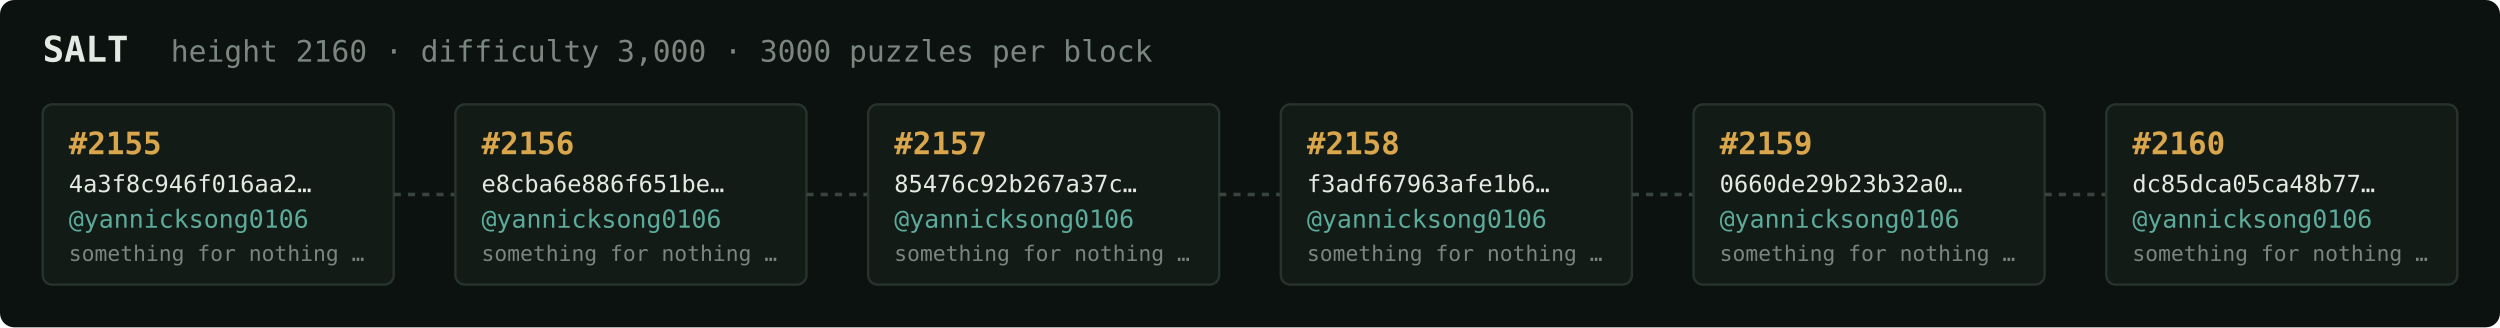
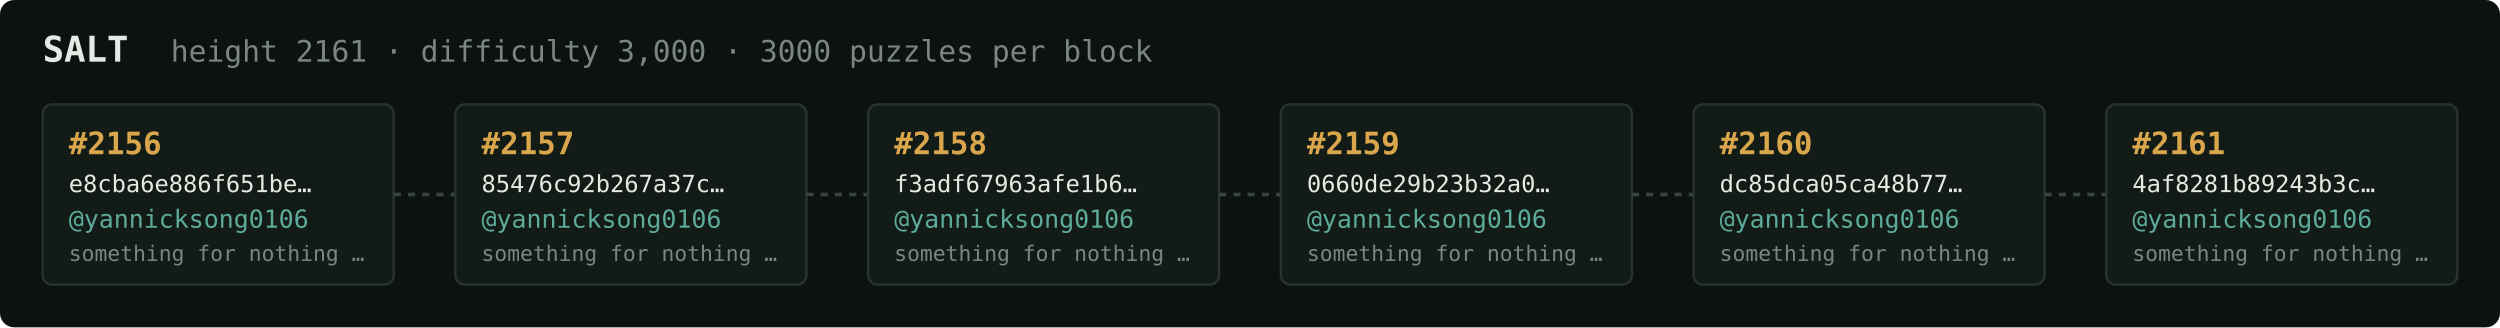
<svg xmlns="http://www.w3.org/2000/svg" width="1054" height="138" viewBox="0 0 1054 138" font-family="ui-monospace,SFMono-Regular,Menlo,monospace">
  <rect fill="#0c1210" width="1054" height="138" rx="6" />
  <text x="18" y="26" fill="#e5e9e3" font-size="15" font-weight="700">SALT</text>
-   <text x="72" y="26" fill="#7a867f" font-size="12.5">height 2160 · difficulty 3,000 · 3000 puzzles per block</text>
+   <text x="72" y="26" fill="#7a867f" font-size="12.5">height 2161 · difficulty 3,000 · 3000 puzzles per block</text>
  <rect x="18" y="44" width="148" height="76" rx="4" fill="#131b17" stroke="#28332e" stroke-width="1" />
-   <text x="29" y="65" fill="#d9a64c" font-size="13" font-weight="700">#2155</text>
-   <text x="29" y="81" fill="#e5e9e3" font-size="10">4a3f8c946f016aa2…</text>
+   <text x="29" y="65" fill="#d9a64c" font-size="13" font-weight="700">#2156</text>
+   <text x="29" y="81" fill="#e5e9e3" font-size="10">e8cba6e886f651be…</text>
  <text x="29" y="96" fill="#5cab9b" font-size="10.5">@yannicksong0106</text>
  <text x="29" y="110" fill="#7a867f" font-size="9">something for nothing …</text>
  <line x1="166" y1="82.0" x2="192" y2="82.0" stroke="#38443e" stroke-width="1.5" stroke-dasharray="3 3" />
  <rect x="192" y="44" width="148" height="76" rx="4" fill="#131b17" stroke="#28332e" stroke-width="1" />
-   <text x="203" y="65" fill="#d9a64c" font-size="13" font-weight="700">#2156</text>
-   <text x="203" y="81" fill="#e5e9e3" font-size="10">e8cba6e886f651be…</text>
+   <text x="203" y="65" fill="#d9a64c" font-size="13" font-weight="700">#2157</text>
+   <text x="203" y="81" fill="#e5e9e3" font-size="10">85476c92b267a37c…</text>
  <text x="203" y="96" fill="#5cab9b" font-size="10.5">@yannicksong0106</text>
  <text x="203" y="110" fill="#7a867f" font-size="9">something for nothing …</text>
  <line x1="340" y1="82.0" x2="366" y2="82.0" stroke="#38443e" stroke-width="1.5" stroke-dasharray="3 3" />
  <rect x="366" y="44" width="148" height="76" rx="4" fill="#131b17" stroke="#28332e" stroke-width="1" />
-   <text x="377" y="65" fill="#d9a64c" font-size="13" font-weight="700">#2157</text>
-   <text x="377" y="81" fill="#e5e9e3" font-size="10">85476c92b267a37c…</text>
+   <text x="377" y="65" fill="#d9a64c" font-size="13" font-weight="700">#2158</text>
+   <text x="377" y="81" fill="#e5e9e3" font-size="10">f3adf67963afe1b6…</text>
  <text x="377" y="96" fill="#5cab9b" font-size="10.5">@yannicksong0106</text>
  <text x="377" y="110" fill="#7a867f" font-size="9">something for nothing …</text>
  <line x1="514" y1="82.0" x2="540" y2="82.0" stroke="#38443e" stroke-width="1.5" stroke-dasharray="3 3" />
  <rect x="540" y="44" width="148" height="76" rx="4" fill="#131b17" stroke="#28332e" stroke-width="1" />
-   <text x="551" y="65" fill="#d9a64c" font-size="13" font-weight="700">#2158</text>
-   <text x="551" y="81" fill="#e5e9e3" font-size="10">f3adf67963afe1b6…</text>
+   <text x="551" y="65" fill="#d9a64c" font-size="13" font-weight="700">#2159</text>
+   <text x="551" y="81" fill="#e5e9e3" font-size="10">0660de29b23b32a0…</text>
  <text x="551" y="96" fill="#5cab9b" font-size="10.5">@yannicksong0106</text>
  <text x="551" y="110" fill="#7a867f" font-size="9">something for nothing …</text>
  <line x1="688" y1="82.0" x2="714" y2="82.0" stroke="#38443e" stroke-width="1.5" stroke-dasharray="3 3" />
  <rect x="714" y="44" width="148" height="76" rx="4" fill="#131b17" stroke="#28332e" stroke-width="1" />
-   <text x="725" y="65" fill="#d9a64c" font-size="13" font-weight="700">#2159</text>
-   <text x="725" y="81" fill="#e5e9e3" font-size="10">0660de29b23b32a0…</text>
+   <text x="725" y="65" fill="#d9a64c" font-size="13" font-weight="700">#2160</text>
+   <text x="725" y="81" fill="#e5e9e3" font-size="10">dc85dca05ca48b77…</text>
  <text x="725" y="96" fill="#5cab9b" font-size="10.5">@yannicksong0106</text>
  <text x="725" y="110" fill="#7a867f" font-size="9">something for nothing …</text>
  <line x1="862" y1="82.0" x2="888" y2="82.0" stroke="#38443e" stroke-width="1.5" stroke-dasharray="3 3" />
  <rect x="888" y="44" width="148" height="76" rx="4" fill="#131b17" stroke="#28332e" stroke-width="1" />
-   <text x="899" y="65" fill="#d9a64c" font-size="13" font-weight="700">#2160</text>
-   <text x="899" y="81" fill="#e5e9e3" font-size="10">dc85dca05ca48b77…</text>
+   <text x="899" y="65" fill="#d9a64c" font-size="13" font-weight="700">#2161</text>
+   <text x="899" y="81" fill="#e5e9e3" font-size="10">4af8281b89243b3c…</text>
  <text x="899" y="96" fill="#5cab9b" font-size="10.5">@yannicksong0106</text>
  <text x="899" y="110" fill="#7a867f" font-size="9">something for nothing …</text>
</svg>
